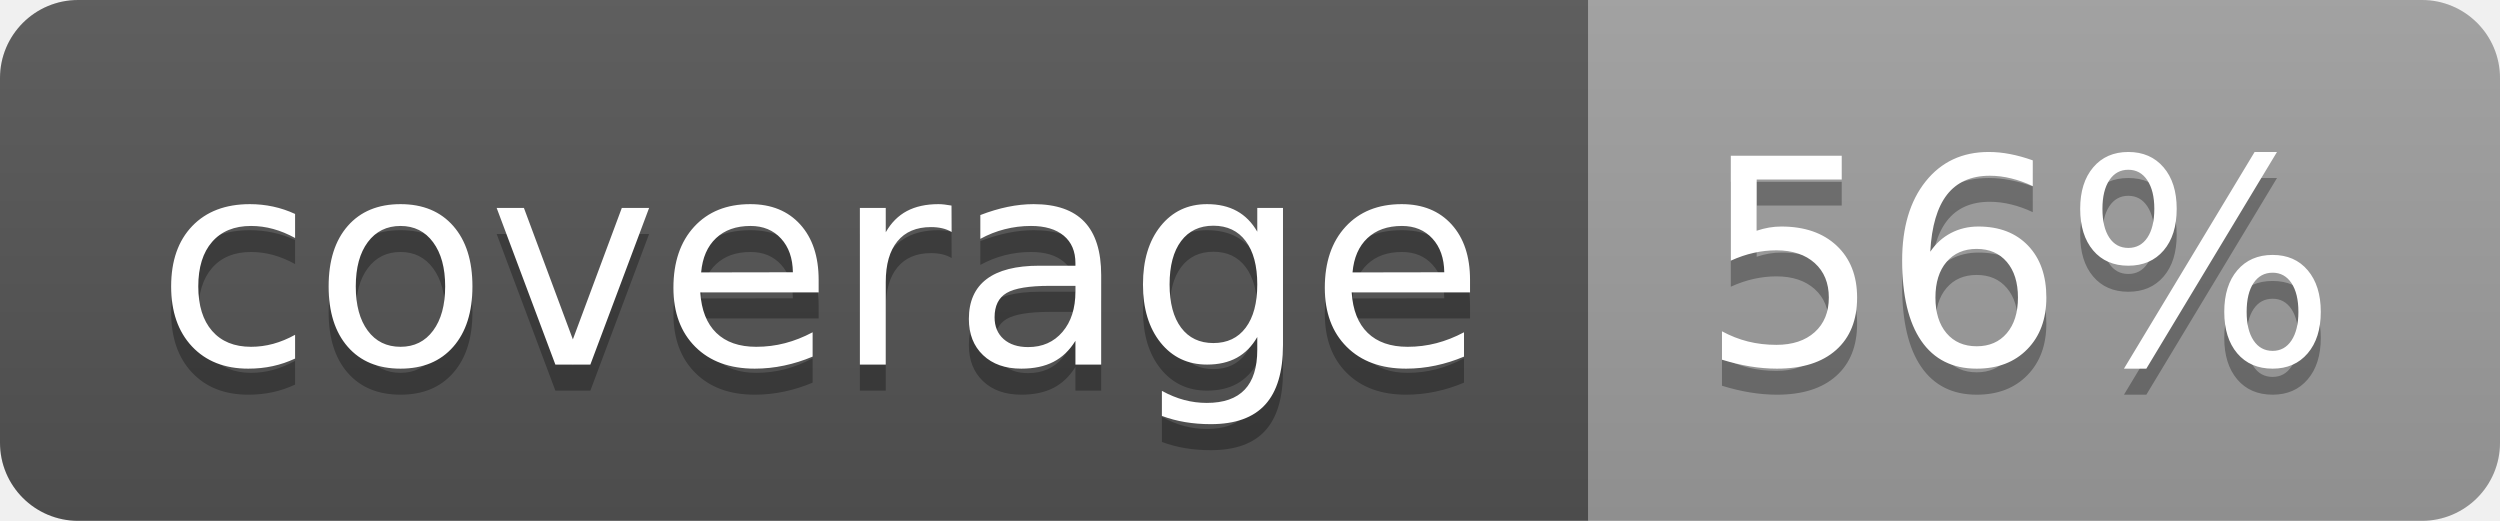
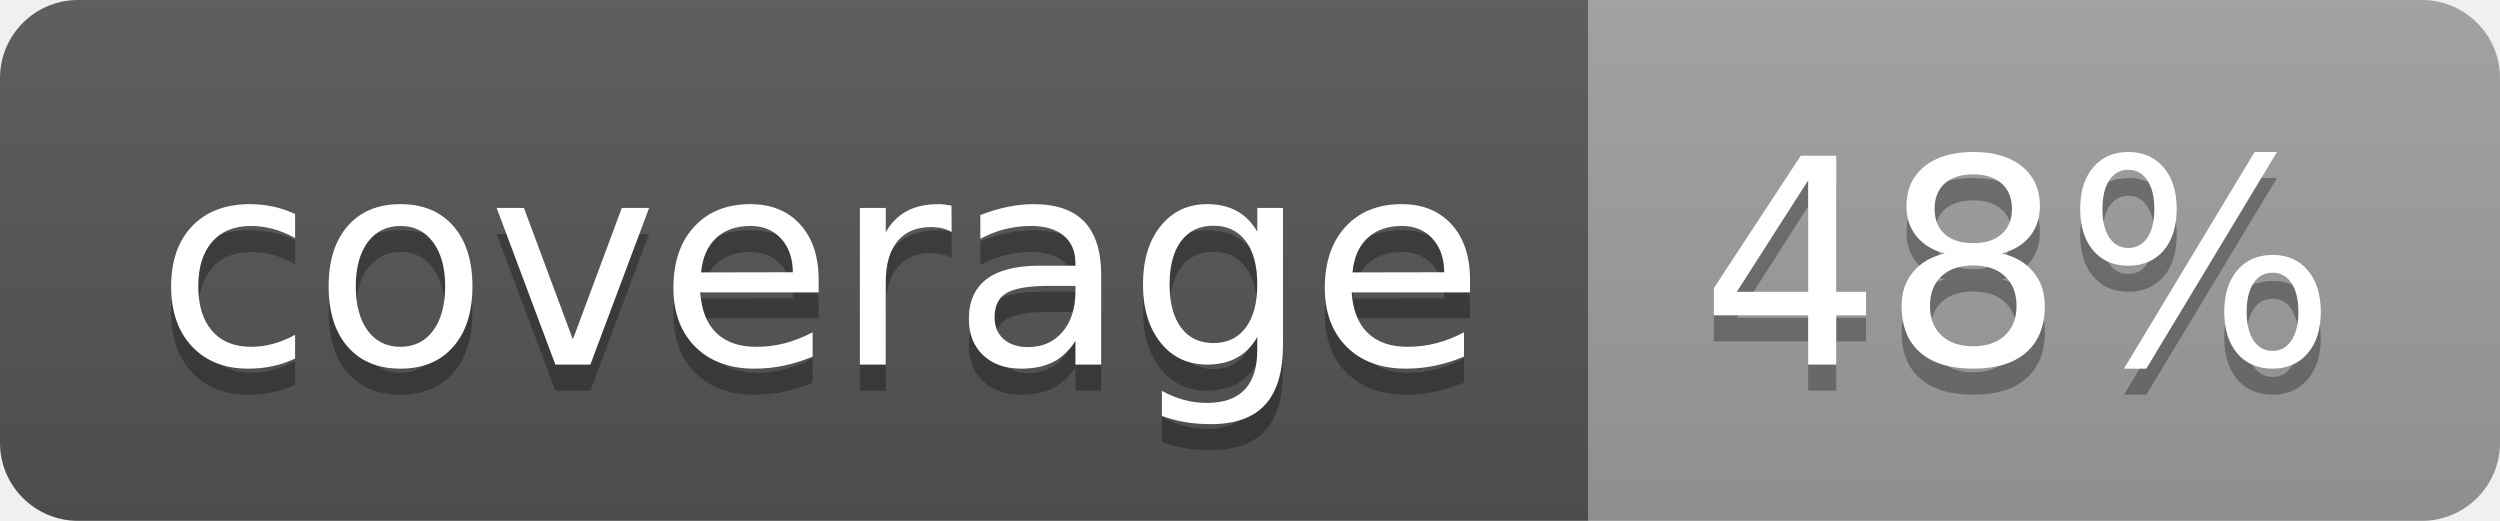
<svg xmlns="http://www.w3.org/2000/svg" width="96" height="20">
  <linearGradient id="b" x2="0" y2="100%">
    <stop offset="0" stop-color="#bbb" stop-opacity=".1" />
    <stop offset="1" stop-opacity=".1" />
  </linearGradient>
  <clipPath id="a">
    <rect width="96" height="20" rx="3" fill="#fff" />
  </clipPath>
  <g clip-path="url(#a)">
    <path fill="#555" d="M0 0h61v20H0z" />
    <path fill="#9F9F9F" d="M61 0h35v20H61z" />
    <path fill="url(#b)" d="M0 0h96v20H0z" />
  </g>
  <g fill="#fff" text-anchor="middle" font-family="DejaVu Sans,Verdana,Geneva,sans-serif" font-size="110">
    <text x="315" y="150" fill="#010101" fill-opacity=".3" transform="scale(.1)" textLength="510">coverage</text>
    <text x="315" y="140" transform="scale(.1)" textLength="510">coverage</text>
-     <text x="775" y="150" fill="#010101" fill-opacity=".3" transform="scale(.1)" textLength="250">56%</text>
-     <text x="775" y="140" transform="scale(.1)" textLength="250">56%</text>
+     <text x="775" y="150" fill="#010101" fill-opacity=".3" transform="scale(.1)" textLength="250">48%</text>
+     <text x="775" y="140" transform="scale(.1)" textLength="250">48%</text>
  </g>
</svg>
